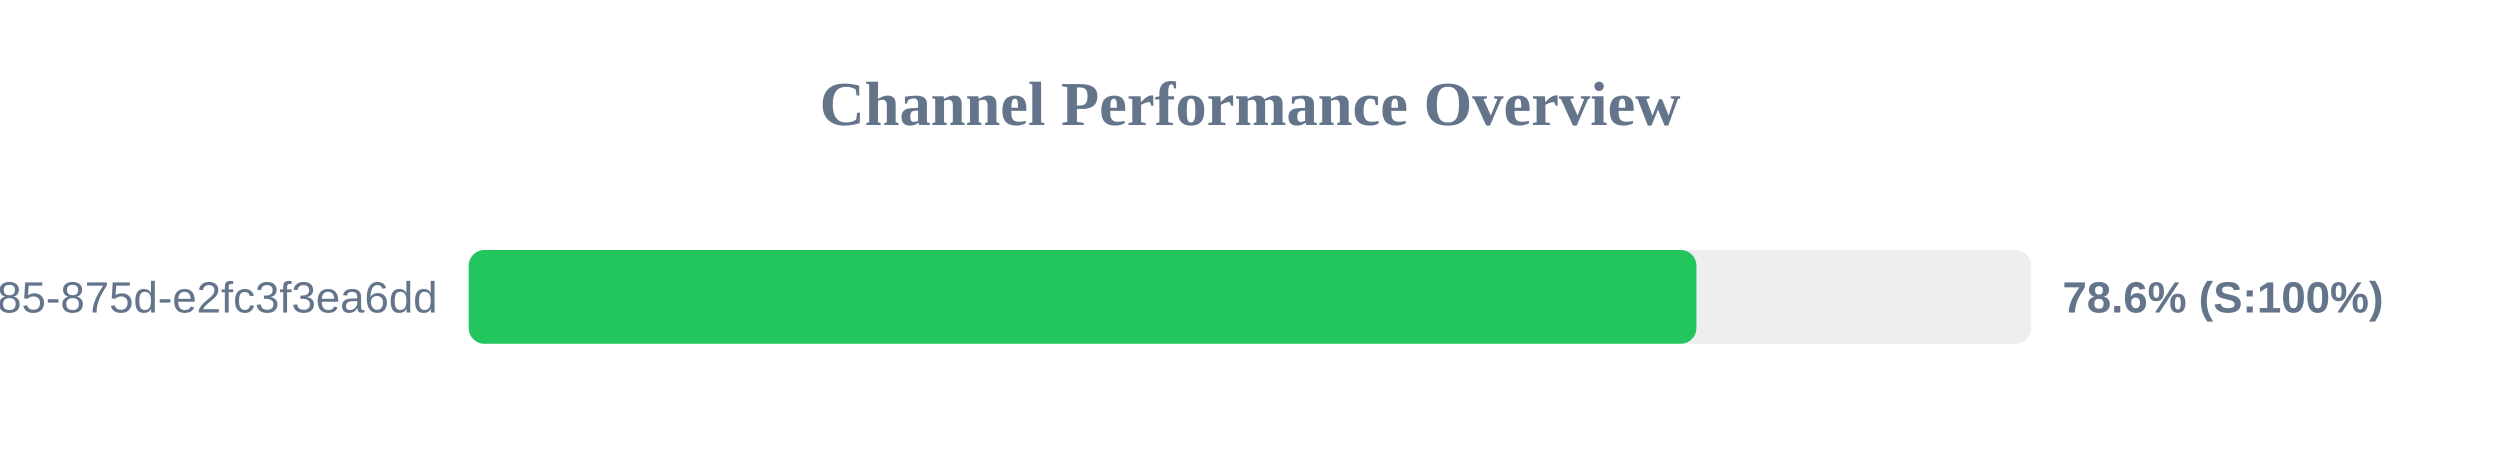
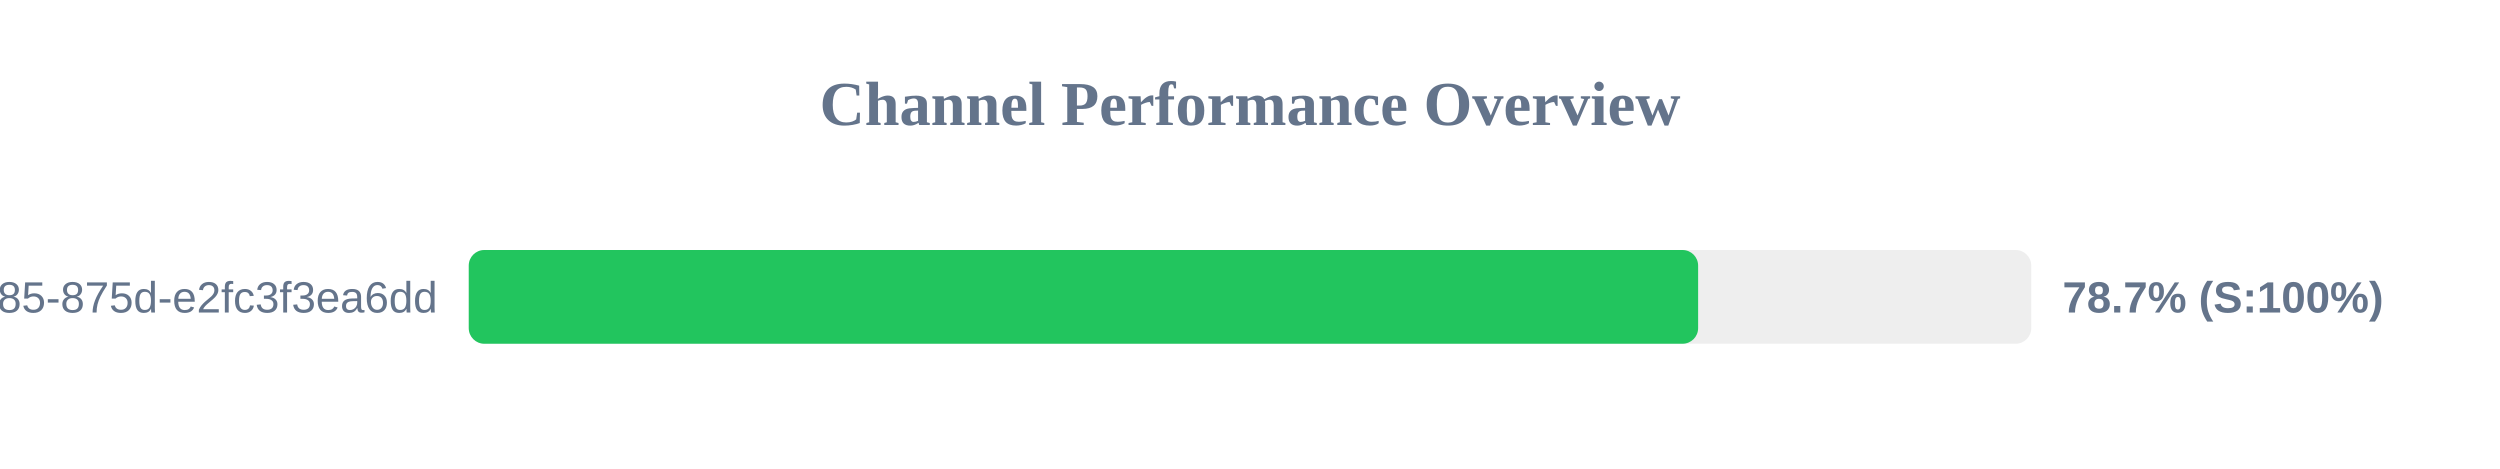
<svg xmlns="http://www.w3.org/2000/svg" width="800" height="150" version="1.1">
  <style>
        .row { font: 14px Arial; fill: #64748b; }
        .score { font: bold 14px Arial; fill: #64748b; }
    </style>
  <text x="400" y="40" text-anchor="middle" font-size="20px" font-weight="bold" fill="#64748b">Channel Performance Overview</text>
  <rect x="150" y="80" width="500" height="30" fill="#eee" rx="5" />
-   <rect x="150" y="80" width="392.85" height="30" fill="#22c55e" rx="5" />
+   <rect x="150" y="80" width="393.4" height="30" fill="#22c55e" rx="5" />
  <text x="140" y="100" text-anchor="end" class="row">?uuid=1045aedf-053c-4585-875d-e2fc3f3ea6dd</text>
-   <text x="660" y="100" text-anchor="start" class="score">78.6% (S:100%)</text>
+   <text x="660" y="100" text-anchor="start" class="score">78.7% (S:100%)</text>
</svg>
